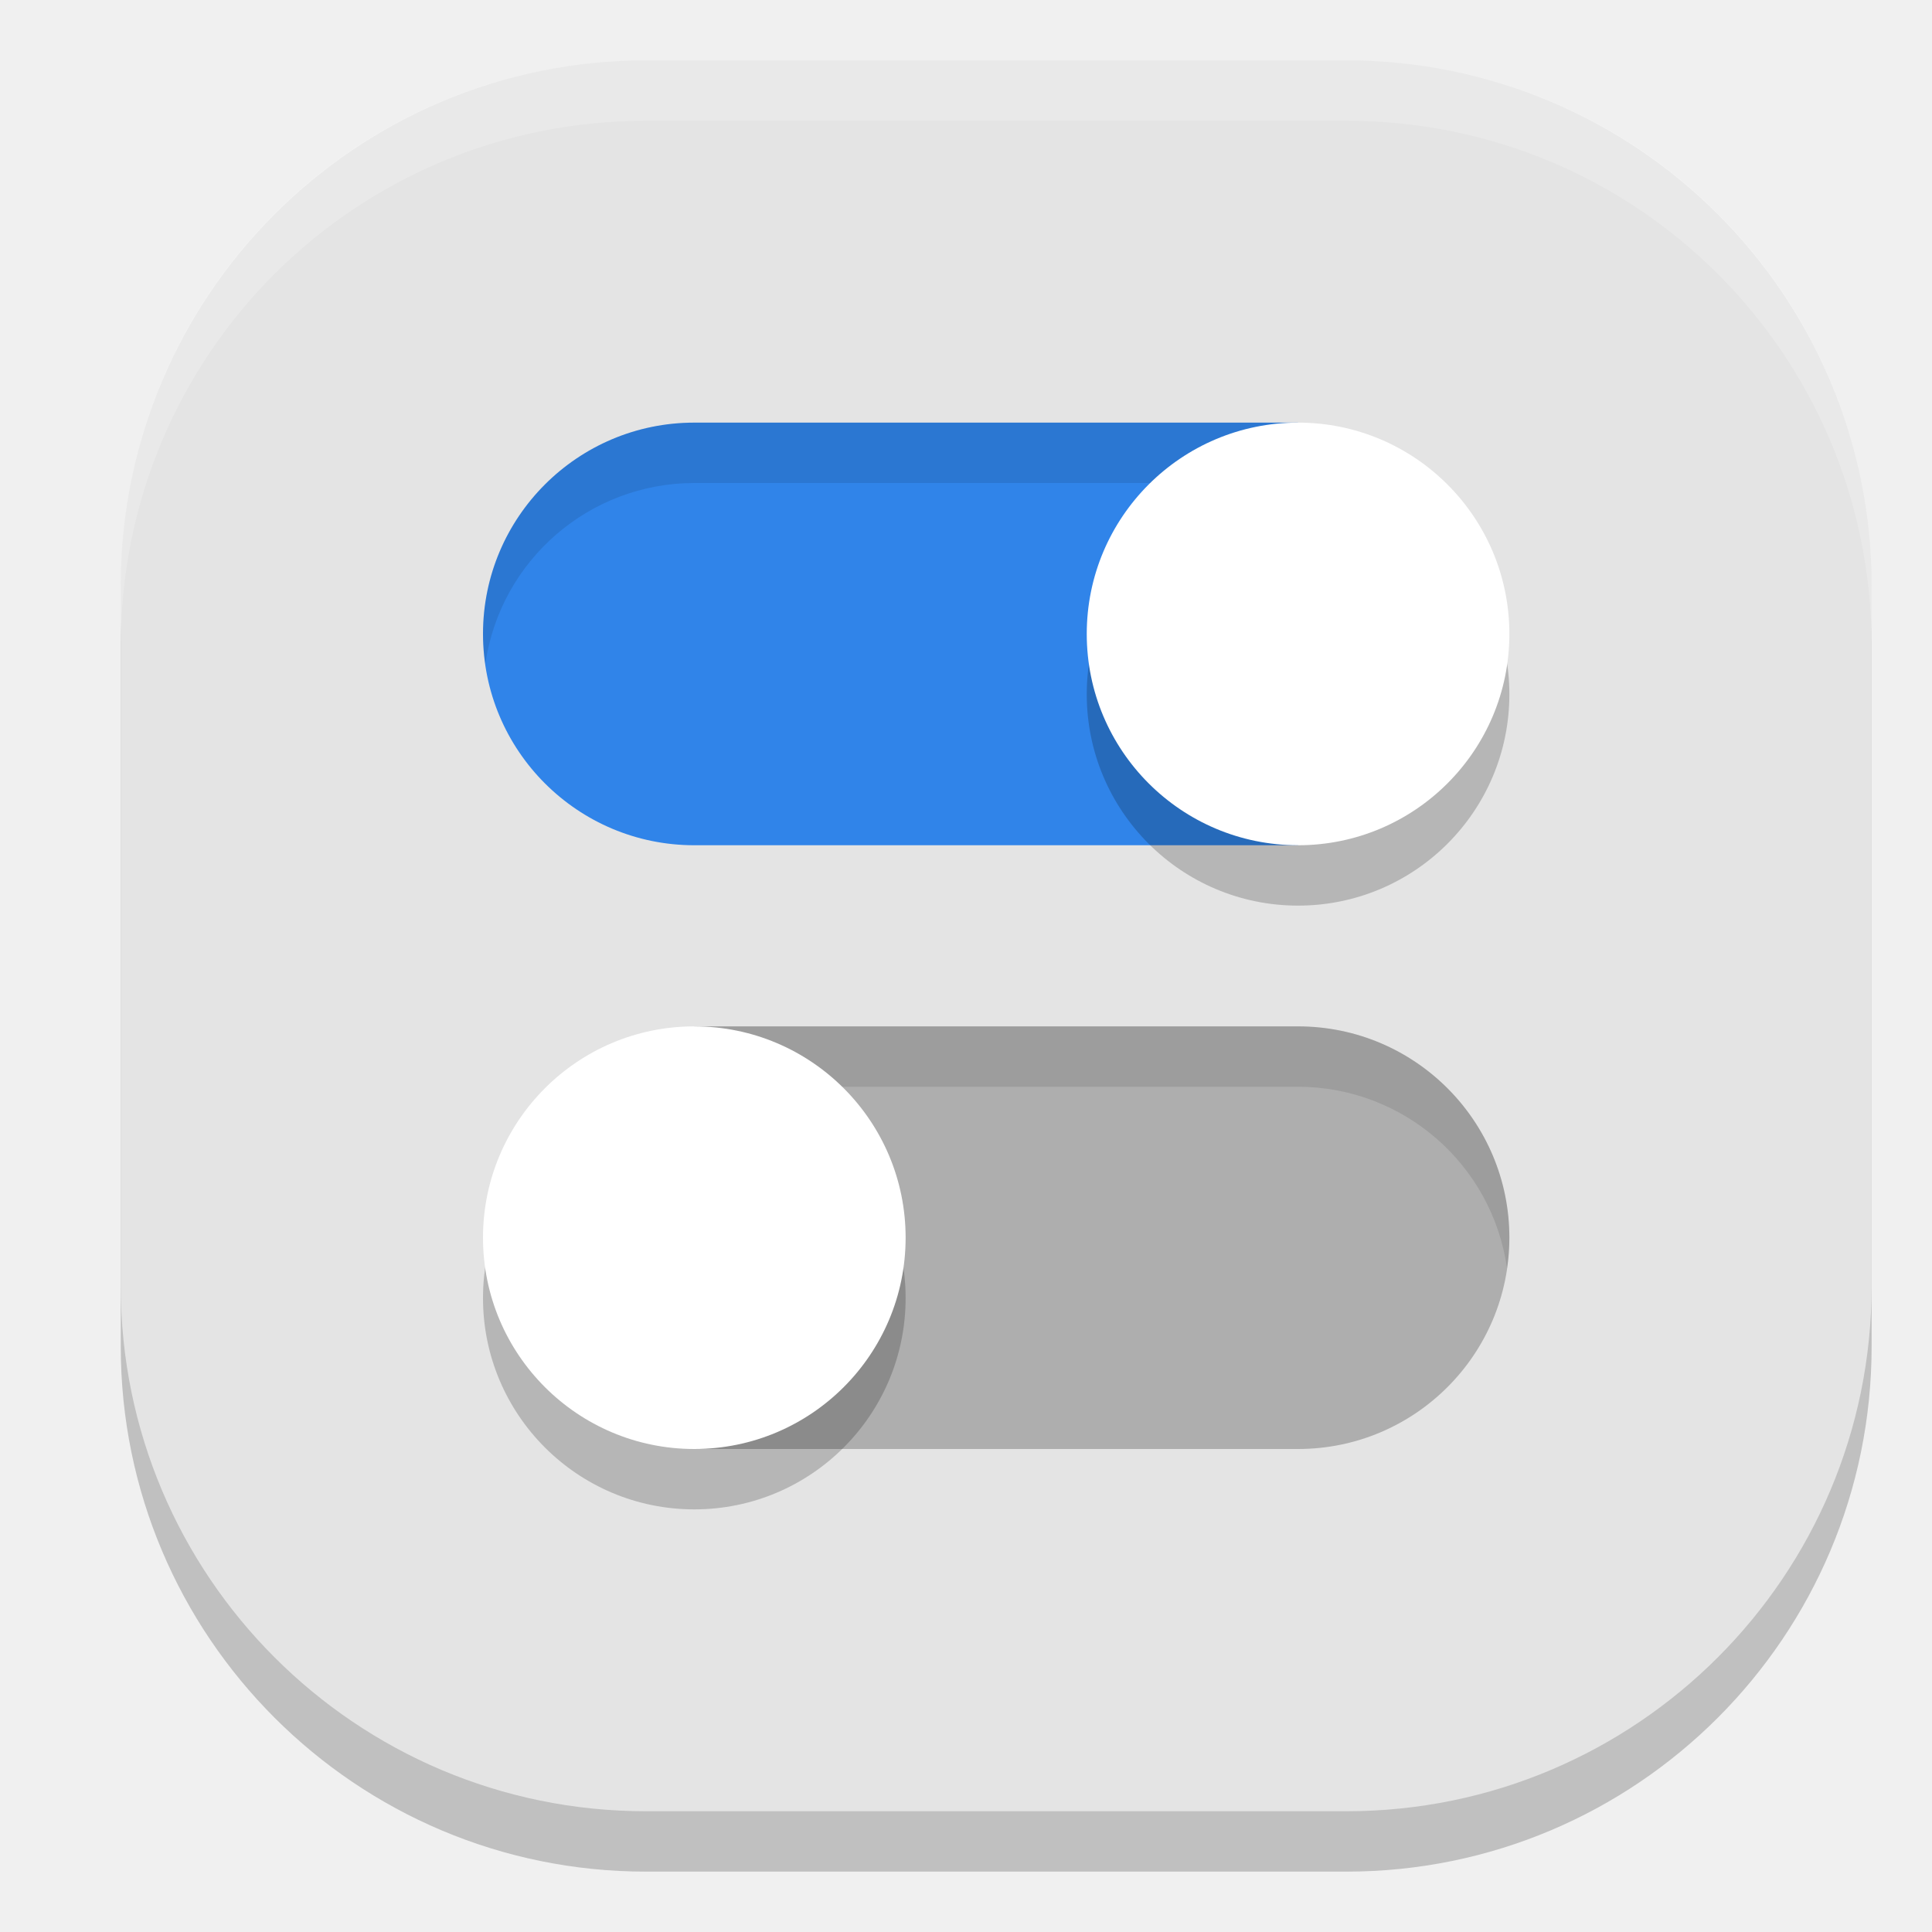
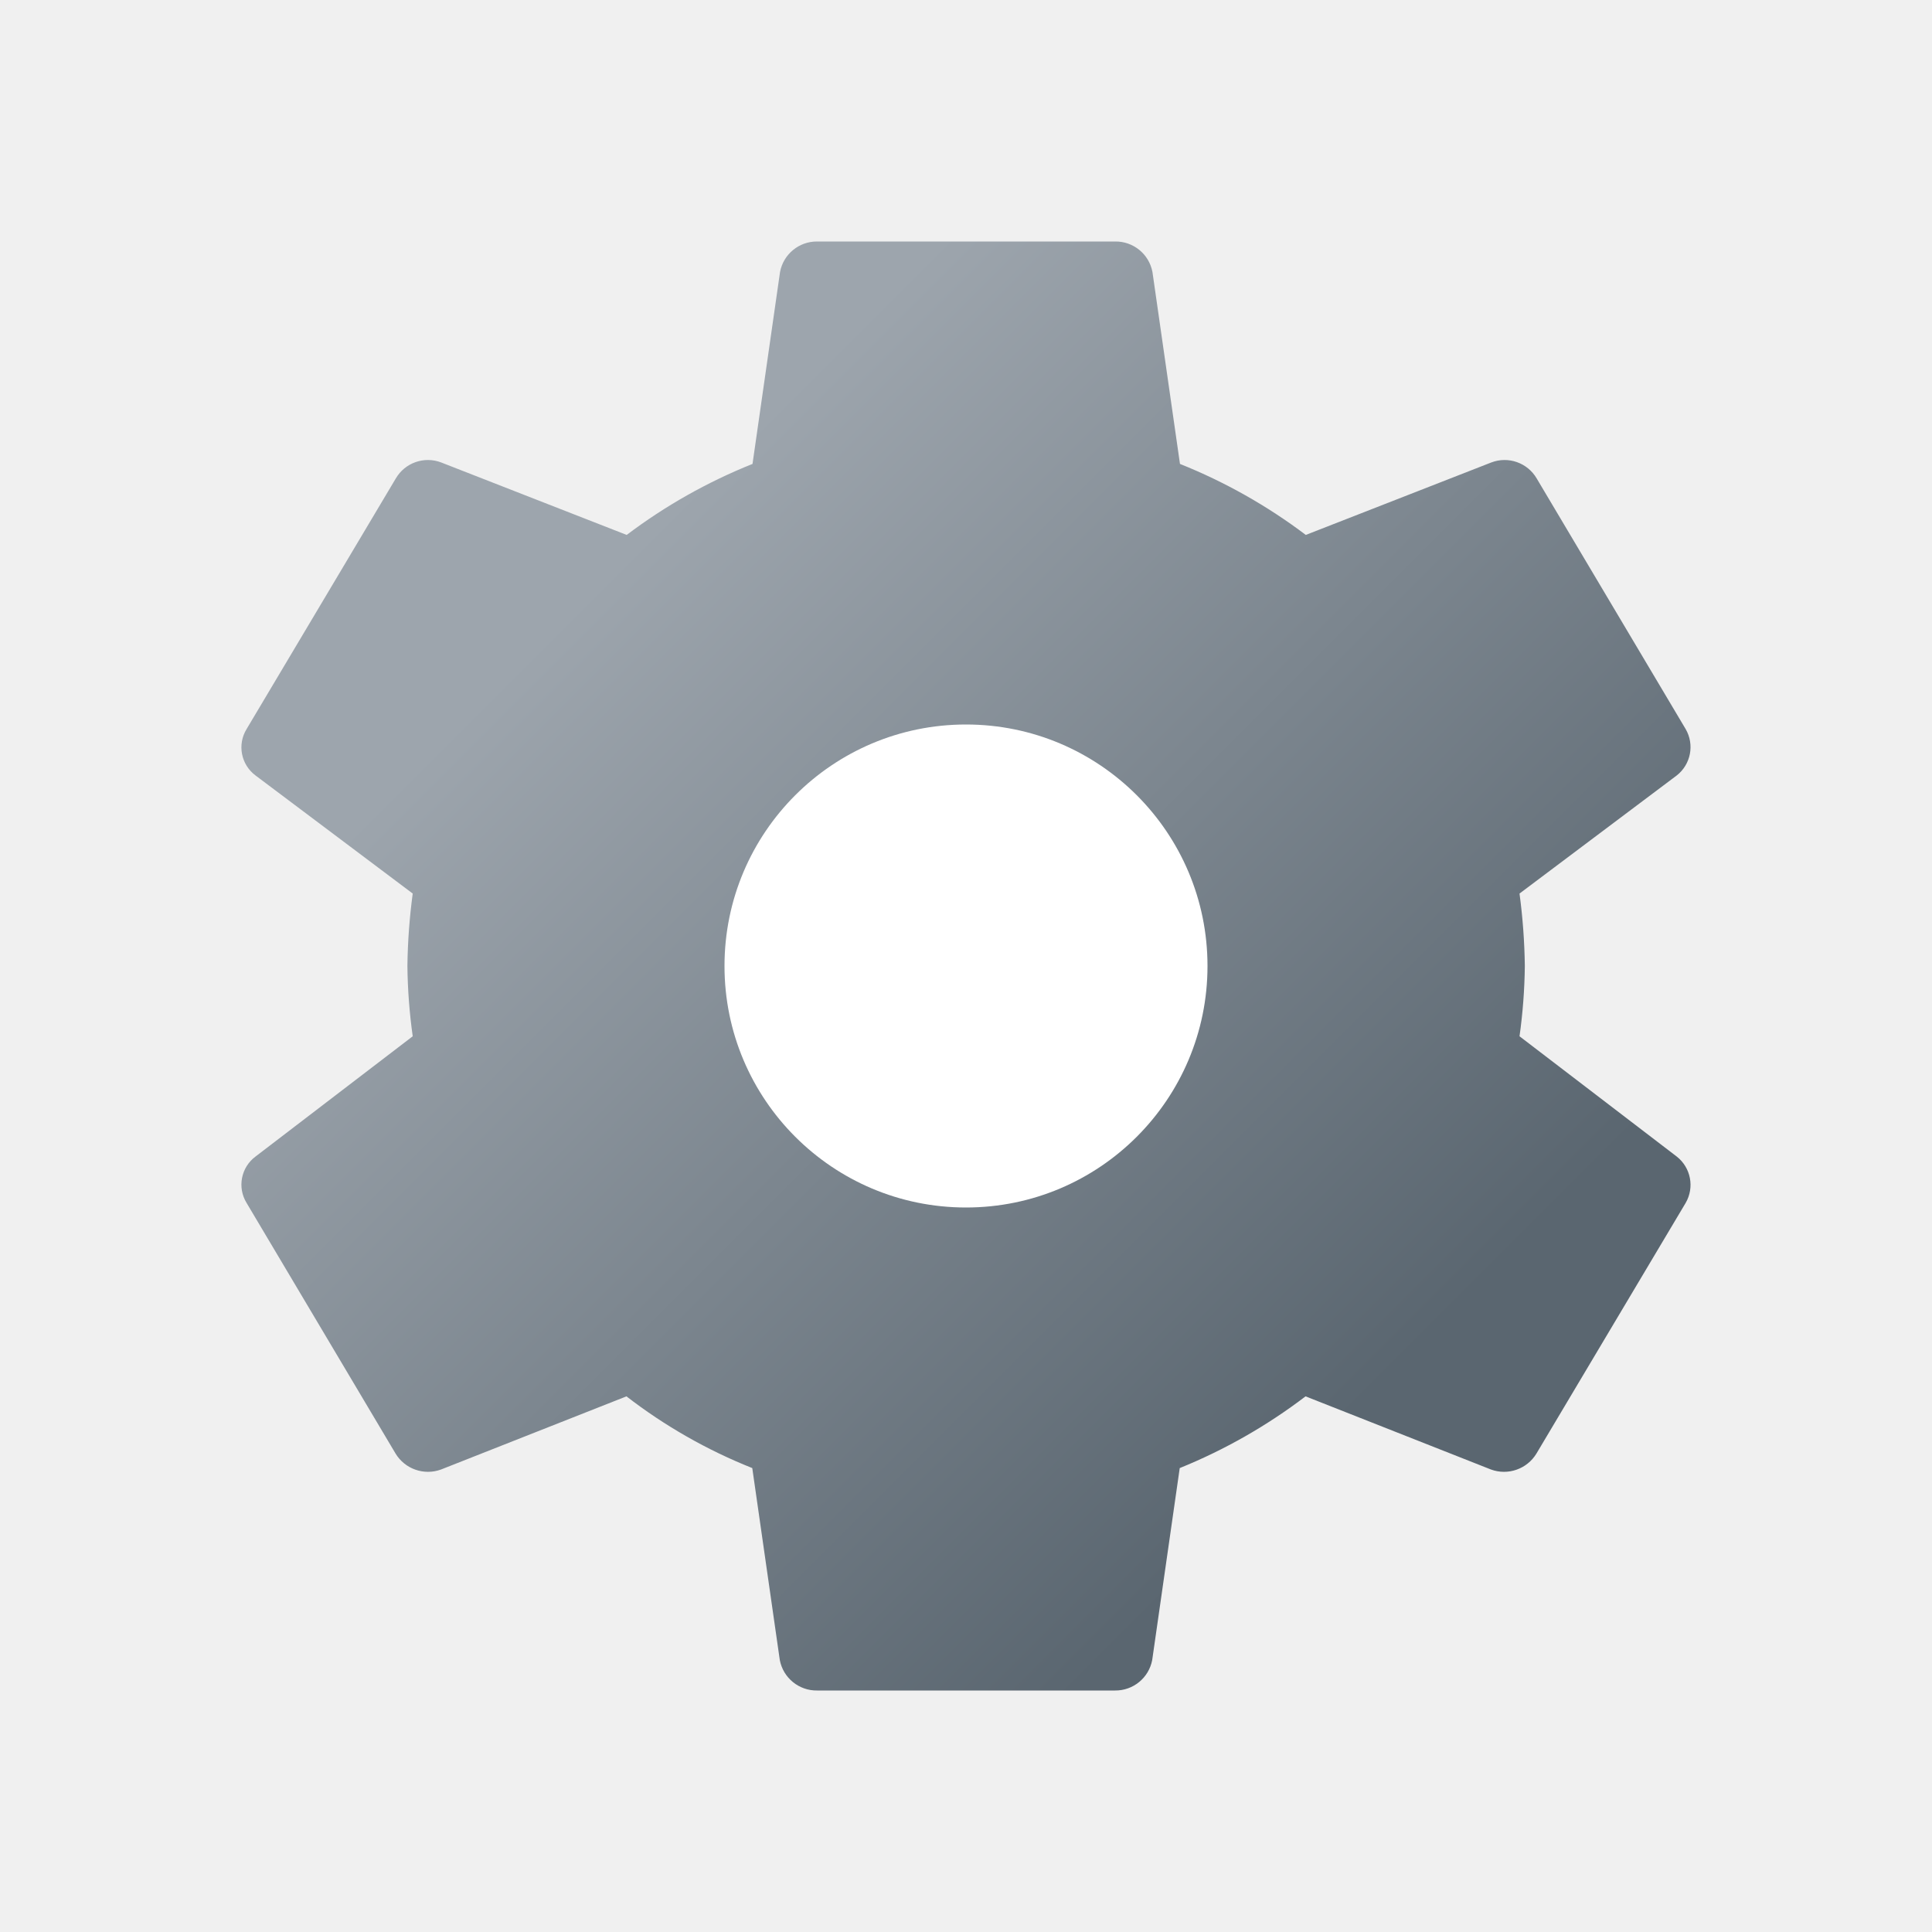
- <svg xmlns="http://www.w3.org/2000/svg" width="32" height="32" version="1">
-   <rect style="opacity:0.2" width="29" height="29" x="2" y="2" rx="8.7" ry="8.7" />
-   <rect style="fill:#e4e4e4" width="29" height="29" x="2" y="1" rx="8.7" ry="8.7" />
-   <path style="fill:#3084e9" d="M 11.5,7 C 9.567,7 8,8.567 8,10.5 8,12.433 9.567,14 11.5,14 h 10 V 7 Z" />
-   <path style="fill:#aeaeae" d="m 11.5,17 v 7 H 21.5 C 23.433,24 25,22.433 25,20.5 25,18.567 23.433,17 21.5,17 Z" />
-   <path style="opacity:0.1" d="M 11.5,7 C 9.567,7 8,8.567 8,10.5 c 0.001,0.165 0.014,0.331 0.039,0.494 C 8.29,9.276 9.763,8.001 11.5,8 H 21.5 V 7 Z m -3.9e-4,10 v 1 H 21.5 c 1.741,0.002 3.215,1.283 3.461,3.006 C 24.986,20.838 24.999,20.669 25,20.5 25,18.567 23.433,17 21.5,17 Z" />
-   <path style="opacity:0.2" d="M 21.5,8 A 3.5,3.5 0 0 0 18,11.5 3.5,3.5 0 0 0 21.5,15 3.5,3.5 0 0 0 25,11.5 3.5,3.5 0 0 0 21.5,8 Z m -10,10 A 3.5,3.5 0 0 0 8,21.5 3.5,3.5 0 0 0 11.5,25 3.5,3.5 0 0 0 15,21.5 3.5,3.5 0 0 0 11.5,18 Z" />
-   <circle style="fill:#ffffff" cx="21.5" cy="10.5" r="3.5" />
-   <circle style="fill:#ffffff" cx="11.5" cy="20.5" r="3.5" />
-   <path style="fill:#ffffff;opacity:0.2" d="M 10.699 1 C 5.879 1 2 4.879 2 9.699 L 2 10.699 C 2 5.879 5.879 2 10.699 2 L 22.301 2 C 27.121 2 31 5.879 31 10.699 L 31 9.699 C 31 4.879 27.121 1 22.301 1 L 10.699 1 z" />
+ <svg xmlns="http://www.w3.org/2000/svg" height="8px" width="8px" id="Camada_1" data-name="Camada 1" viewBox="0 0 8 8">
+   <defs>
+     <style>.cls-1{fill:url(#Gradiente_sem_nome_299);}.cls-2{fill:#fff;}</style>
+     <linearGradient id="Gradiente_sem_nome_299" x1="1.806" y1="1.805" x2="6.195" y2="6.194" gradientUnits="userSpaceOnUse">
+       <stop offset="0.145" stop-color="#9da5ad" />
+       <stop offset="0.894" stop-color="#5a6670" />
+     </linearGradient>
+   </defs>
+   <path class="cls-1" d="M6.292,4.291A2.275,2.275,0,0,0,6.314,4a2.504,2.504,0,0,0-.022-.3l.651-.489a.149.149,0,0,0,.037-.192L6.363,1.981a.154.154,0,0,0-.188-.066l-.768.3a2.252,2.252,0,0,0-.521-.294l-.114-.795A.155.155,0,0,0,4.617,1H3.384a.155.155,0,0,0-.154.126l-.114.795a2.252,2.252,0,0,0-.521.294l-.768-.3a.154.154,0,0,0-.188.066L1.021,3.019a.145.145,0,0,0,.037.192l.651.489a2.483,2.483,0,0,0-.022.3,2.257,2.257,0,0,0,.022.291l-.651.498a.145.145,0,0,0-.037.192l.617,1.038a.157.157,0,0,0,.188.066l.768-.303a2.157,2.157,0,0,0,.521.297l.114.795A.155.155,0,0,0,3.384,7H4.617a.155.155,0,0,0,.154-.126l.114-.795a2.262,2.262,0,0,0,.521-.297l.768.303a.157.157,0,0,0,.188-.066L6.98,4.981a.149.149,0,0,0-.037-.192Z" />
+   <circle class="cls-2" cx="4" cy="4" r="1" />
</svg>
